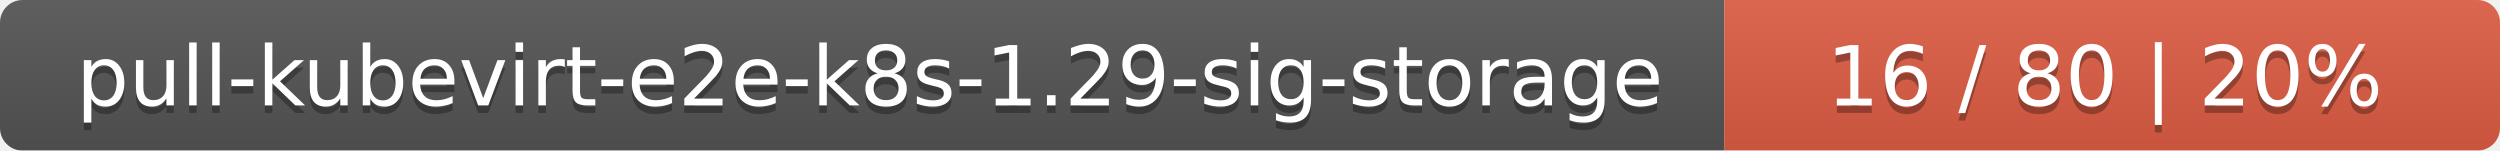
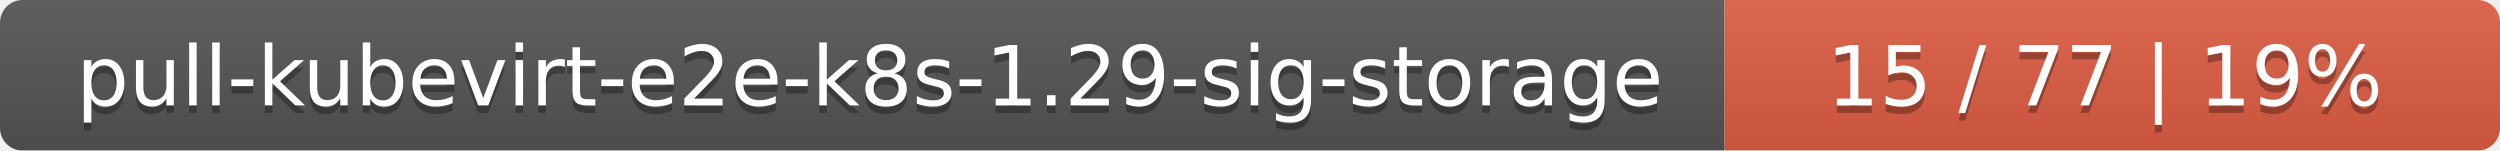
<svg xmlns="http://www.w3.org/2000/svg" width="332" height="20">
  <linearGradient id="smooth" x2="0" y2="100%">
    <stop offset="0" stop-color="#bbb" stop-opacity=".1" />
    <stop offset="1" stop-opacity=".1" />
  </linearGradient>
  <mask id="round">
    <rect width="332" height="20" rx="3" fill="#fff" />
  </mask>
  <g mask="url(#round)">
    <rect width="229" height="20" fill="#555" />
    <rect x="229" width="103" height="20" fill="#e05d44" />
    <rect width="332" height="20" fill="url(#smooth)" />
  </g>
  <g fill="#fff" text-anchor="middle" font-family="DejaVu Sans,Verdana,Geneva,sans-serif" font-size="11">
    <text x="115.5" y="15" fill="#010101" fill-opacity=".3">pull-kubevirt-e2e-k8s-1.29-sig-storage</text>
    <text x="115.5" y="14">pull-kubevirt-e2e-k8s-1.29-sig-storage</text>
-     <text x="279.5" y="15" fill="#010101" fill-opacity=".3">16 / 80    |    20%</text>
-     <text x="279.5" y="14">16 / 80    |    20%</text>
+     <text x="279.5" y="15" fill="#010101" fill-opacity=".3">15 / 77    |    19%</text>
+     <text x="279.5" y="14">15 / 77    |    19%</text>
  </g>
</svg>
